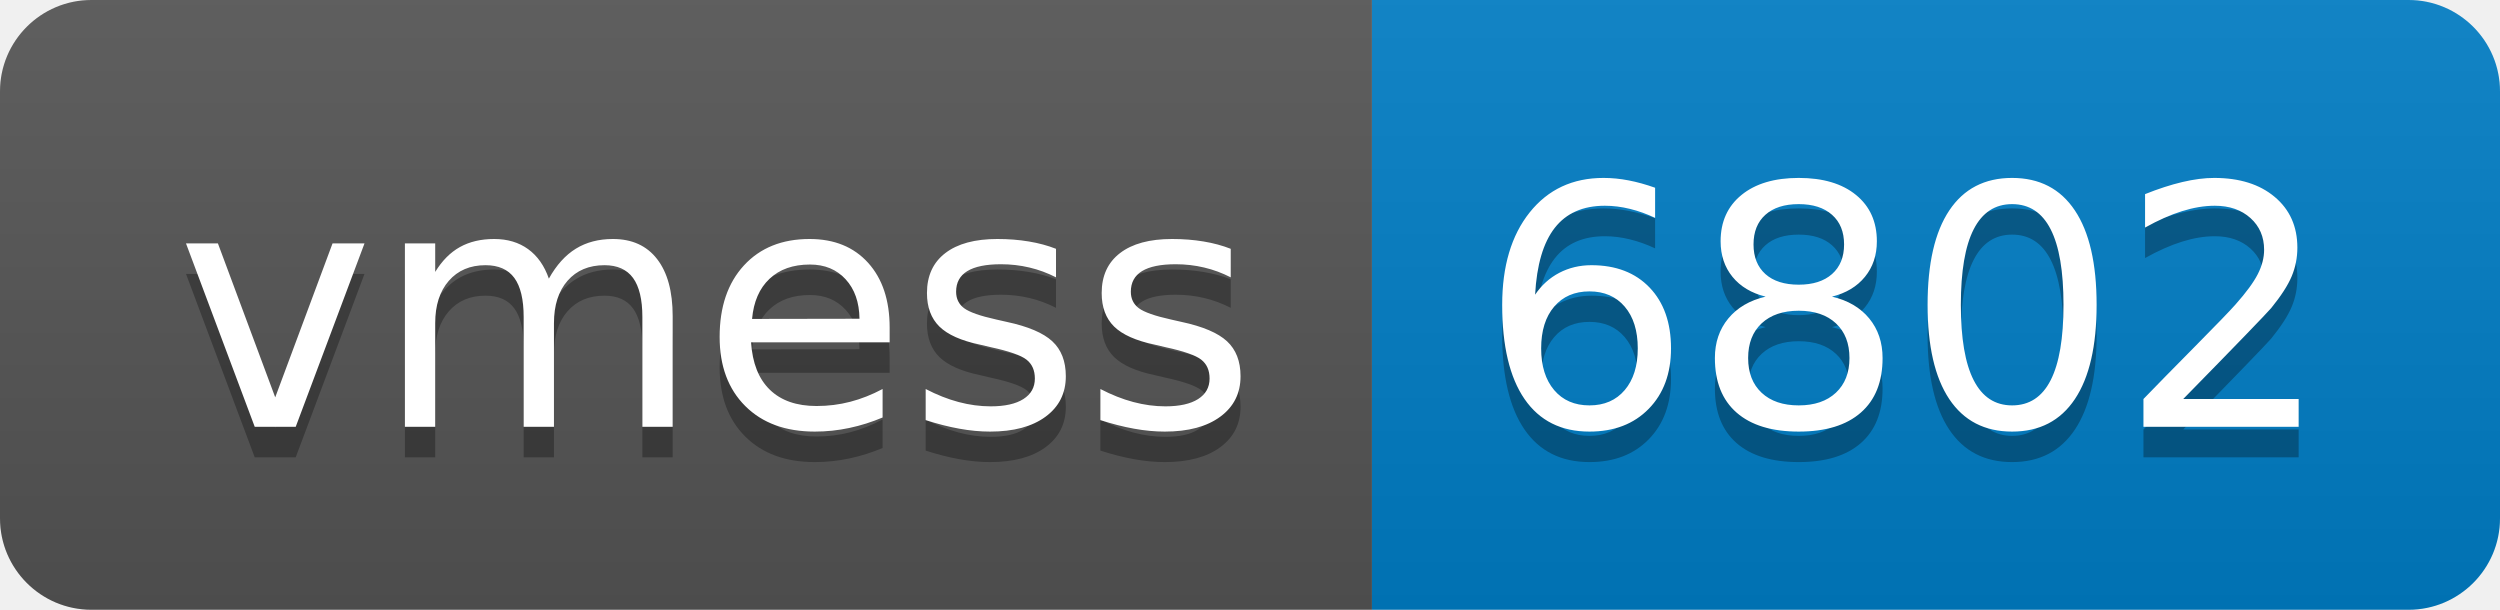
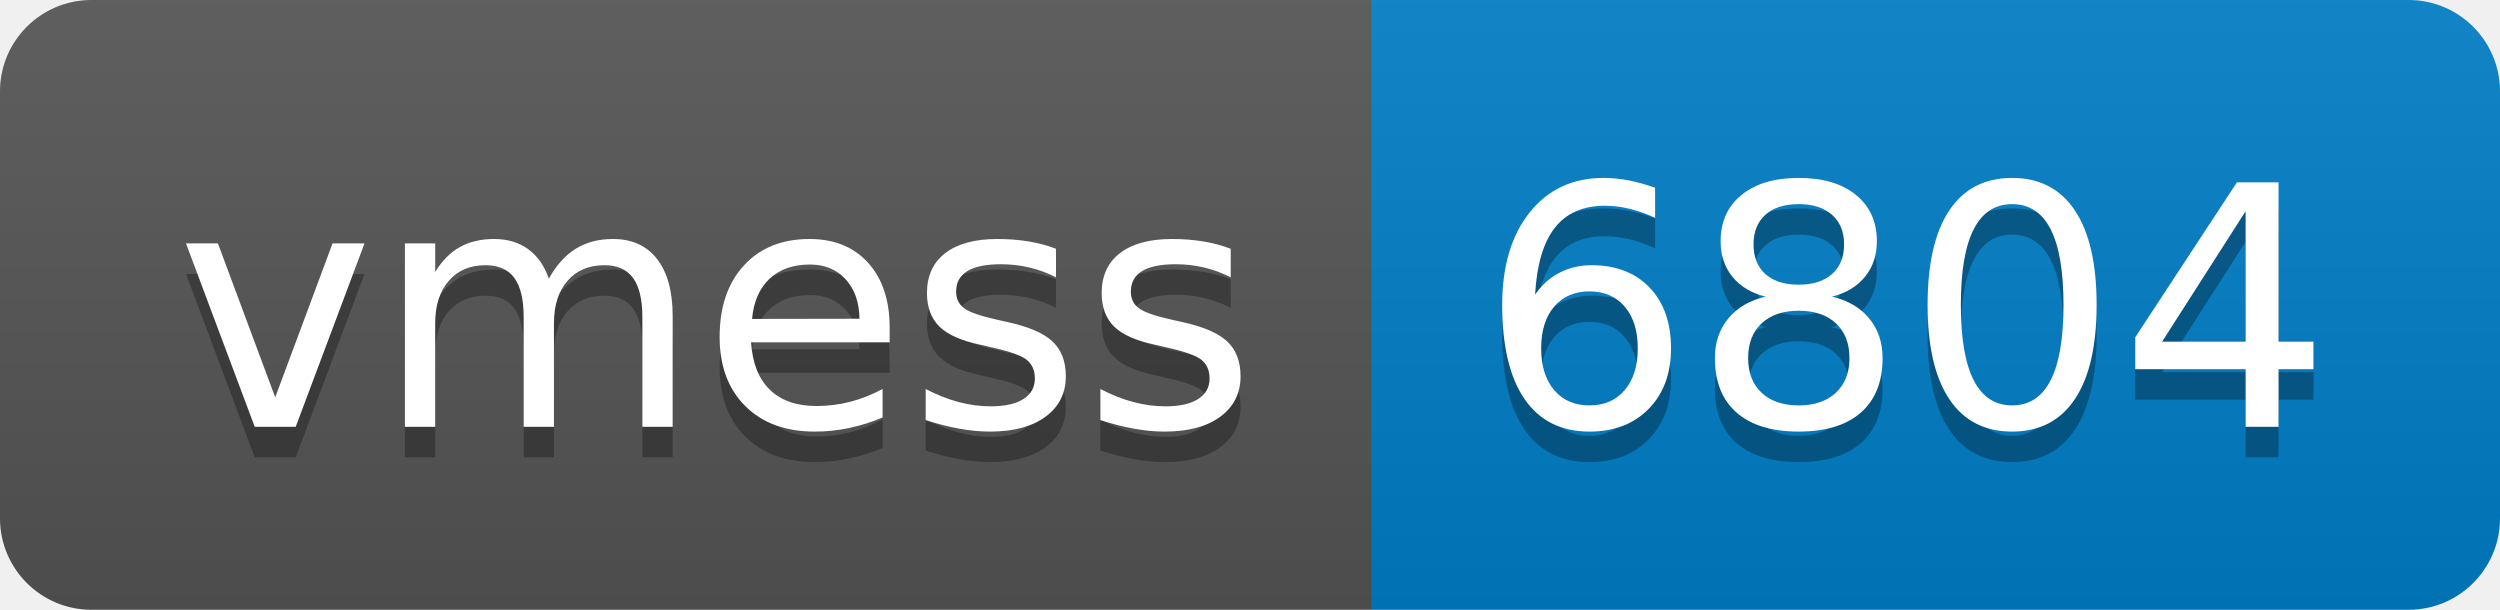
- <svg xmlns="http://www.w3.org/2000/svg" width="82" height="20" role="img" aria-label="vmess: 6802">
+ <svg xmlns="http://www.w3.org/2000/svg" width="82" height="20" role="img" aria-label="vmess: 6804">
  <linearGradient id="s" x2="0" y2="100%">
    <stop offset="0" stop-color="#bbb" stop-opacity=".1" />
    <stop offset="1" stop-opacity=".1" />
  </linearGradient>
  <clipPath id="r">
    <rect width="82" height="20" rx="3" fill="#fff" />
  </clipPath>
  <g clip-path="url(#r)">
    <rect width="45" height="20" fill="#555" />
    <rect x="45" width="37" height="20" fill="#007ec6" />
    <rect width="82" height="20" fill="url(#s)" />
  </g>
  <g fill="#fff" text-anchor="middle" font-family="Verdana,Geneva,DejaVu Sans,sans-serif" text-rendering="geometricPrecision" font-size="110">
    <text aria-hidden="true" x="235" y="150" fill="#010101" fill-opacity=".3" transform="scale(.1)" textLength="350">vmess</text>
    <text x="235" y="140" transform="scale(.1)" fill="#fff" textLength="350">vmess</text>
-     <text aria-hidden="true" x="625" y="150" fill="#010101" fill-opacity=".3" transform="scale(.1)" textLength="270">6802</text>
-     <text x="625" y="140" transform="scale(.1)" fill="#fff" textLength="270">6802</text>
+     <text aria-hidden="true" x="625" y="150" fill="#010101" fill-opacity=".3" transform="scale(.1)" textLength="270">6804</text>
+     <text x="625" y="140" transform="scale(.1)" fill="#fff" textLength="270">6804</text>
  </g>
</svg>
